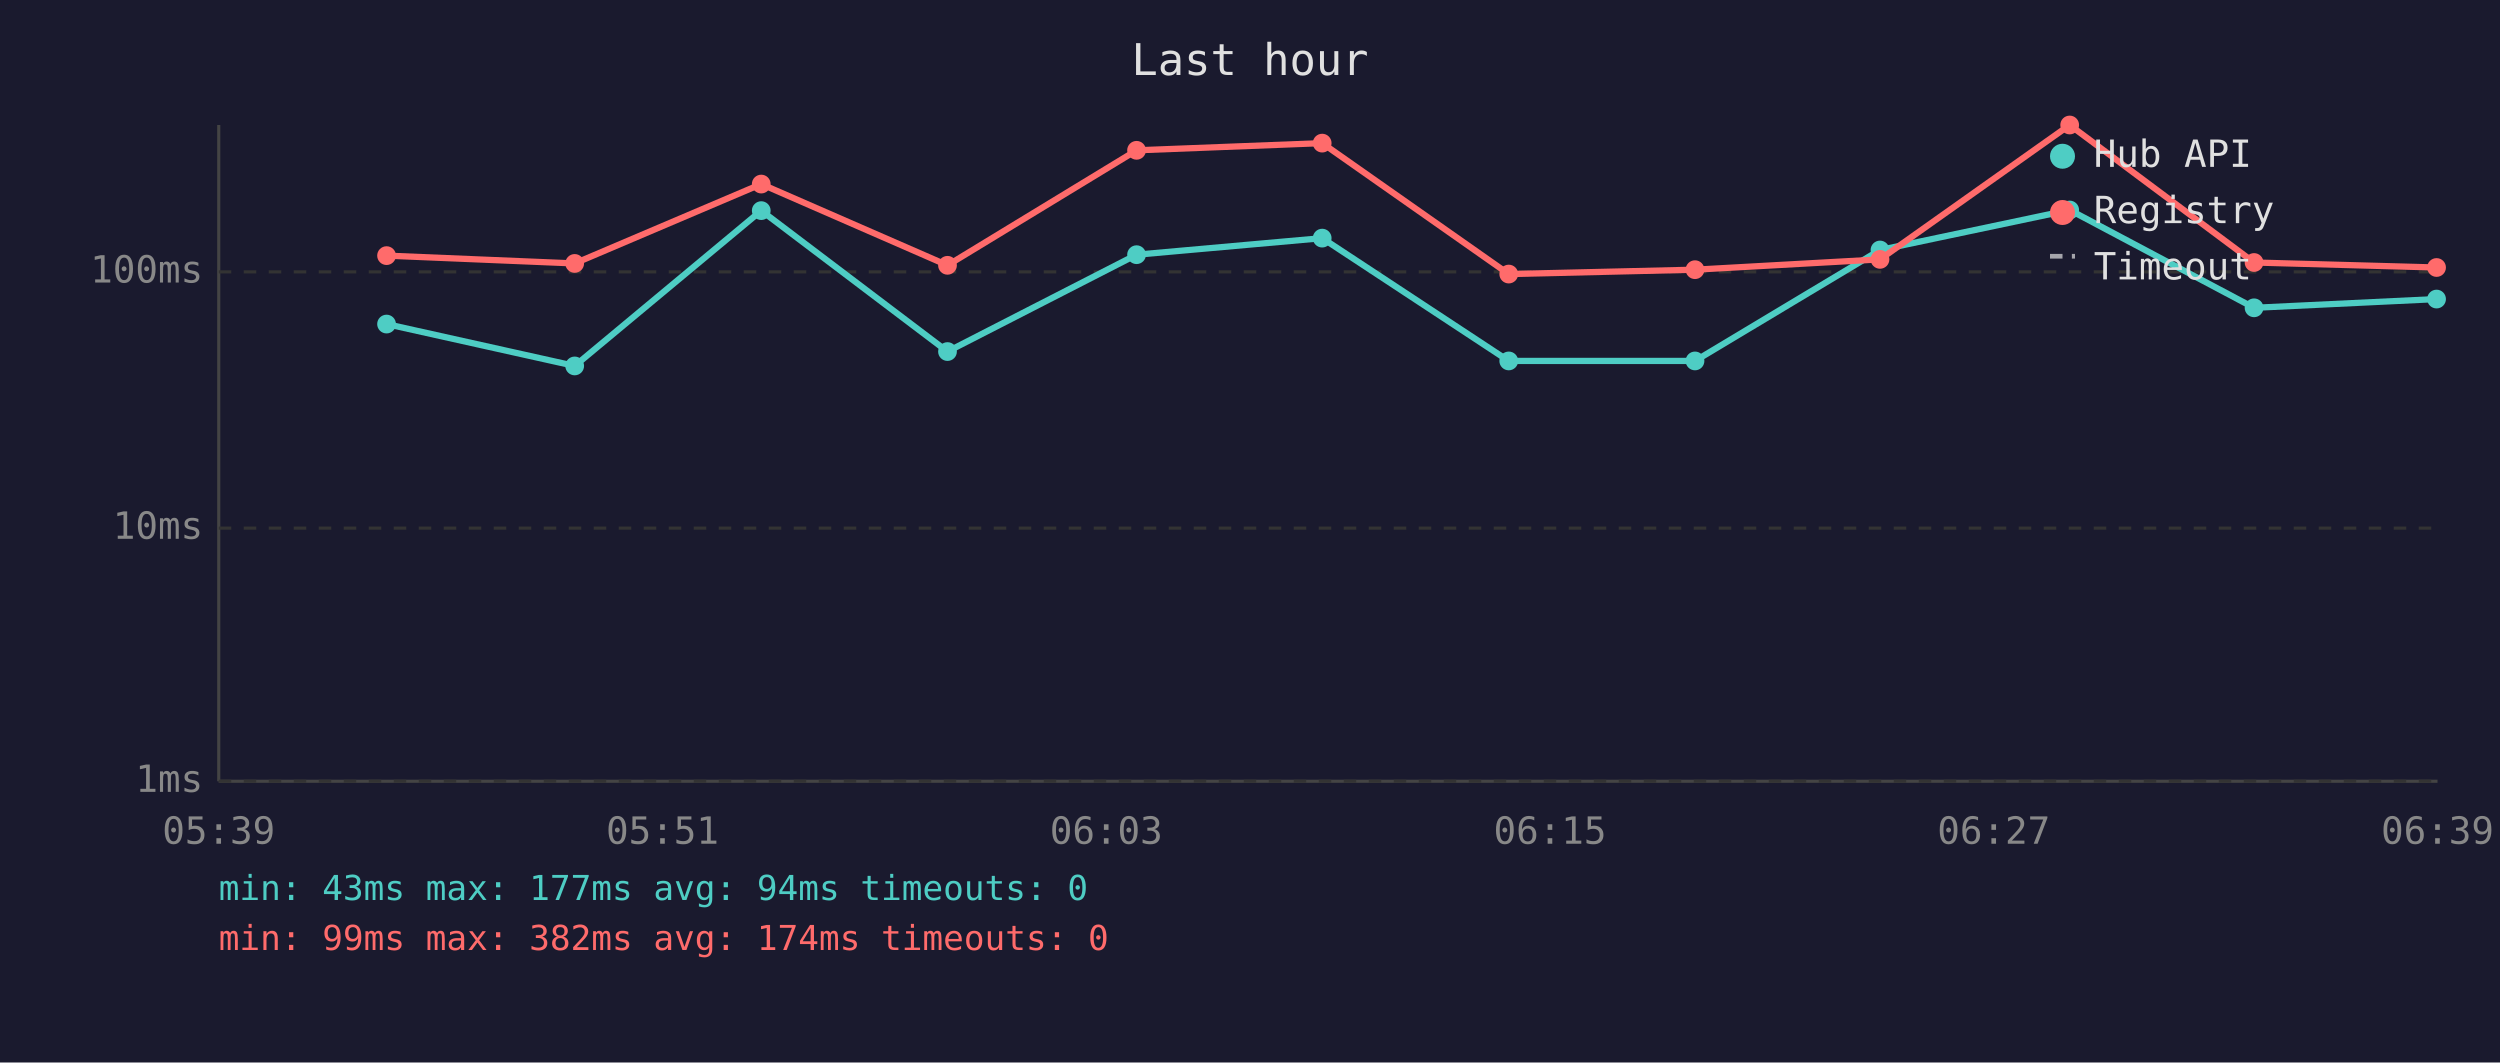
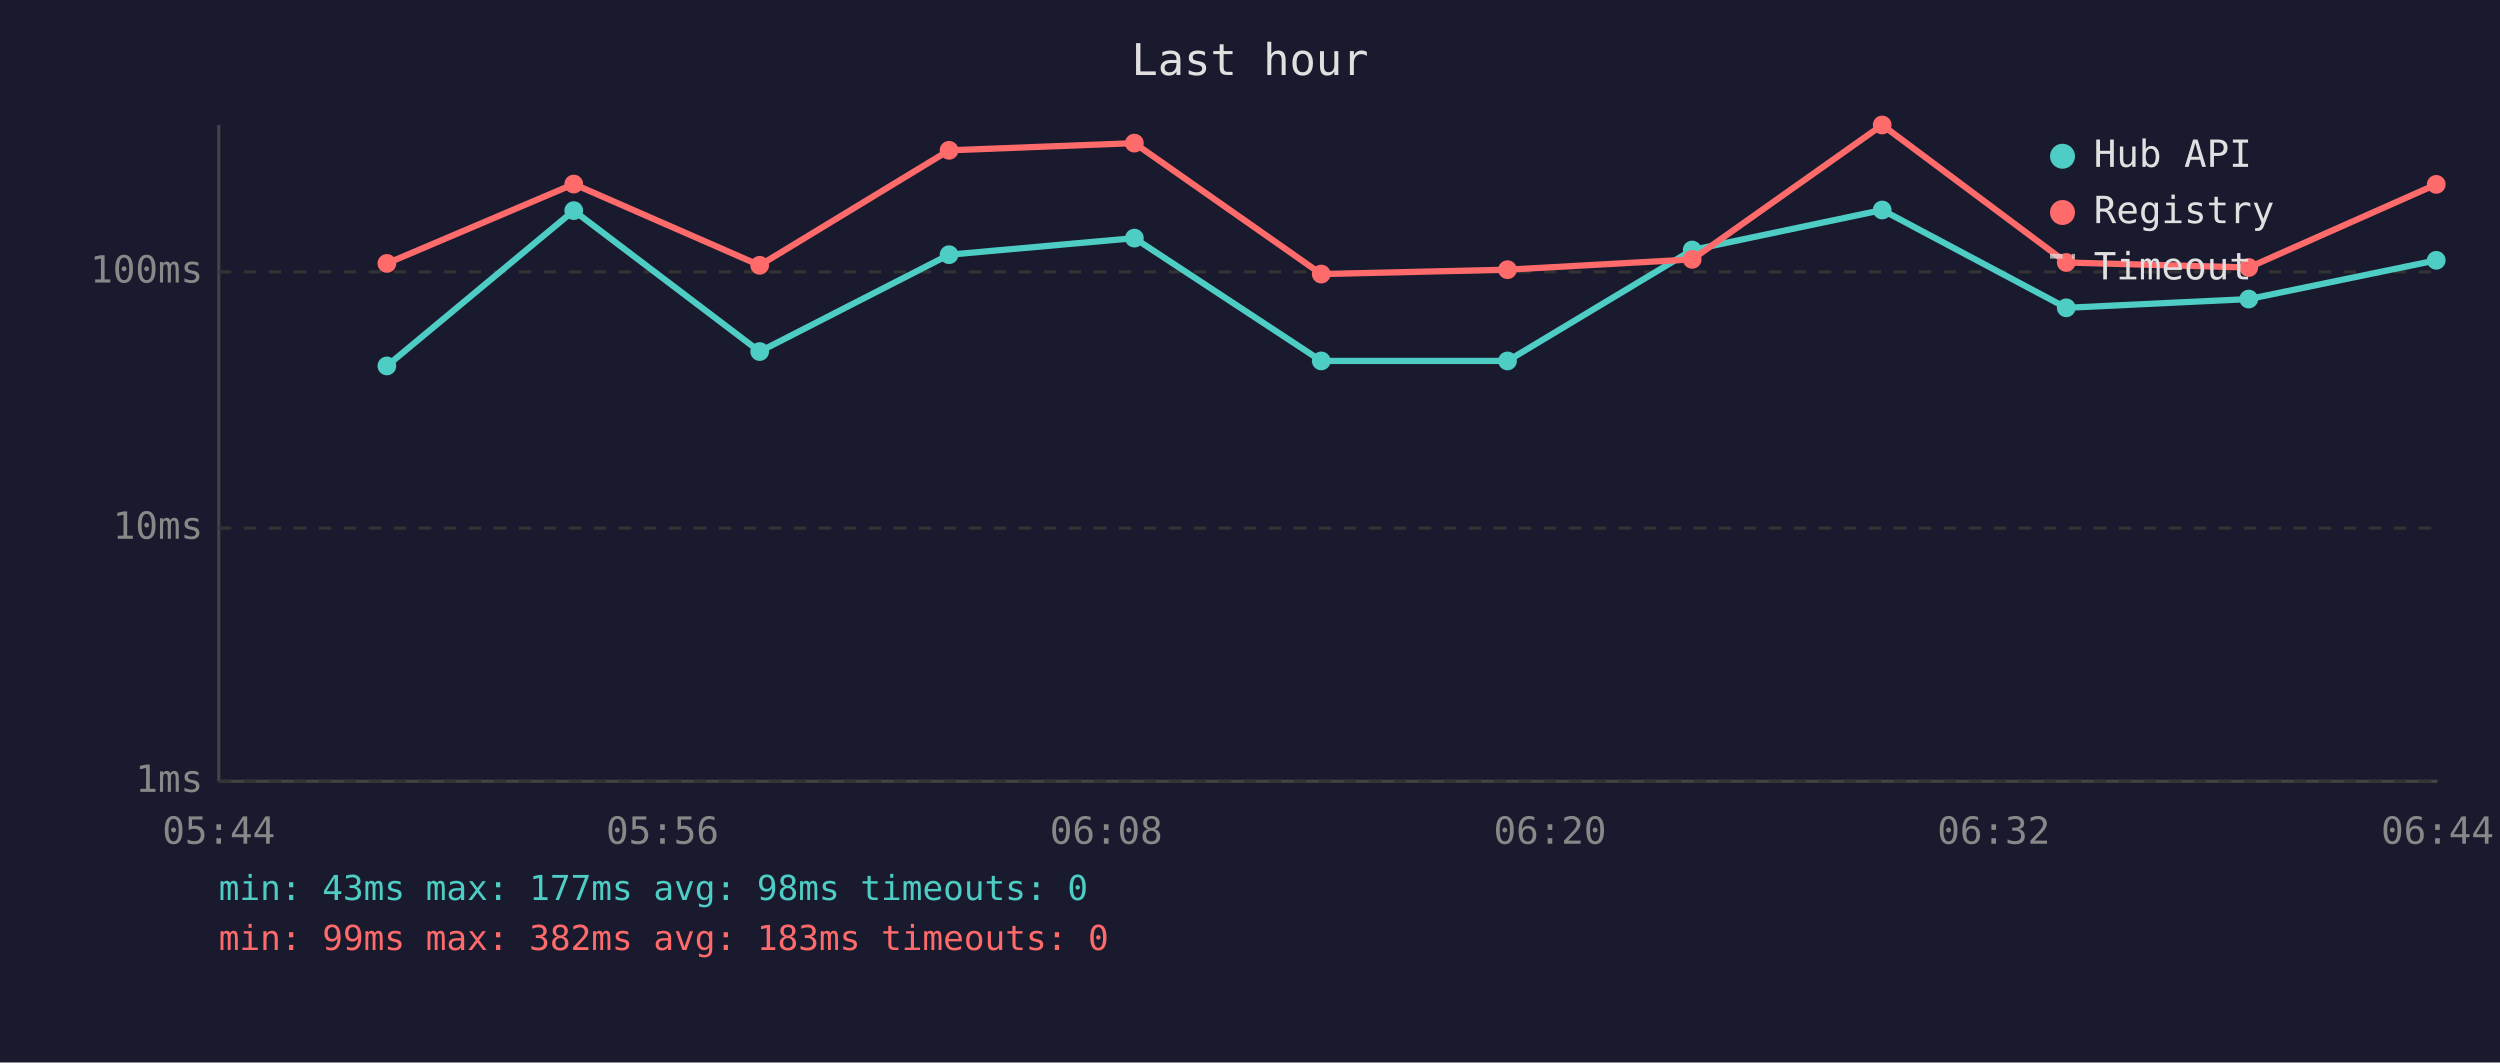
<svg xmlns="http://www.w3.org/2000/svg" viewBox="0 0 800 340" font-family="monospace" font-size="12">
  <rect width="800" height="340" fill="#1a1a2e" />
  <text x="400" y="24" fill="#e0e0e0" font-size="14" text-anchor="middle">Last hour</text>
  <line x1="70" y1="40" x2="70" y2="250" stroke="#444" stroke-width="1" />
  <line x1="70" y1="250" x2="780" y2="250" stroke="#444" stroke-width="1" />
  <line x1="70" y1="250" x2="780" y2="250" stroke="#333" stroke-width="1" stroke-dasharray="4" />
  <text x="65" y="250" fill="#888" text-anchor="end" dominant-baseline="middle">1ms</text>
  <line x1="70" y1="169" x2="780" y2="169" stroke="#333" stroke-width="1" stroke-dasharray="4" />
  <text x="65" y="169" fill="#888" text-anchor="end" dominant-baseline="middle">10ms</text>
  <line x1="70" y1="87" x2="780" y2="87" stroke="#333" stroke-width="1" stroke-dasharray="4" />
  <text x="65" y="87" fill="#888" text-anchor="end" dominant-baseline="middle">100ms</text>
-   <text x="70" y="270" fill="#888" text-anchor="middle">05:39</text>
-   <text x="212" y="270" fill="#888" text-anchor="middle">05:51</text>
-   <text x="354" y="270" fill="#888" text-anchor="middle">06:03</text>
-   <text x="496" y="270" fill="#888" text-anchor="middle">06:15</text>
-   <text x="638" y="270" fill="#888" text-anchor="middle">06:27</text>
-   <text x="780" y="270" fill="#888" text-anchor="middle">06:39</text>
-   <polyline points="123.7,103.7 183.9,117.1 243.6,67.4 303.2,112.5 363.7,81.5 423.1,76.2 482.8,115.5 542.4,115.5 601.6,80.0 662.3,67.2 721.3,98.5 779.7,95.7" fill="none" stroke="#4ecdc4" stroke-width="2" opacity="1" />
-   <circle cx="123.7" cy="103.7" r="3" fill="#4ecdc4" />
-   <circle cx="183.9" cy="117.1" r="3" fill="#4ecdc4" />
-   <circle cx="243.6" cy="67.4" r="3" fill="#4ecdc4" />
-   <circle cx="303.2" cy="112.5" r="3" fill="#4ecdc4" />
-   <circle cx="363.7" cy="81.5" r="3" fill="#4ecdc4" />
-   <circle cx="423.1" cy="76.2" r="3" fill="#4ecdc4" />
-   <circle cx="482.8" cy="115.5" r="3" fill="#4ecdc4" />
-   <circle cx="542.4" cy="115.5" r="3" fill="#4ecdc4" />
-   <circle cx="601.6" cy="80.0" r="3" fill="#4ecdc4" />
-   <circle cx="662.3" cy="67.2" r="3" fill="#4ecdc4" />
-   <circle cx="721.3" cy="98.5" r="3" fill="#4ecdc4" />
-   <circle cx="779.7" cy="95.7" r="3" fill="#4ecdc4" />
-   <polyline points="123.7,81.8 183.9,84.3 243.6,58.9 303.2,84.9 363.7,48.1 423.1,45.8 482.8,87.7 542.4,86.3 601.6,83.0 662.3,40.0 721.3,84.0 779.7,85.6" fill="none" stroke="#ff6b6b" stroke-width="2" opacity="1" />
-   <circle cx="123.7" cy="81.8" r="3" fill="#ff6b6b" />
-   <circle cx="183.9" cy="84.3" r="3" fill="#ff6b6b" />
-   <circle cx="243.6" cy="58.9" r="3" fill="#ff6b6b" />
-   <circle cx="303.2" cy="84.9" r="3" fill="#ff6b6b" />
-   <circle cx="363.7" cy="48.1" r="3" fill="#ff6b6b" />
-   <circle cx="423.1" cy="45.8" r="3" fill="#ff6b6b" />
-   <circle cx="482.8" cy="87.7" r="3" fill="#ff6b6b" />
-   <circle cx="542.4" cy="86.3" r="3" fill="#ff6b6b" />
-   <circle cx="601.6" cy="83.0" r="3" fill="#ff6b6b" />
-   <circle cx="662.3" cy="40.0" r="3" fill="#ff6b6b" />
-   <circle cx="721.3" cy="84.0" r="3" fill="#ff6b6b" />
-   <circle cx="779.7" cy="85.6" r="3" fill="#ff6b6b" />
+   <text x="70" y="270" fill="#888" text-anchor="middle">05:44</text>
+   <text x="212" y="270" fill="#888" text-anchor="middle">05:56</text>
+   <text x="354" y="270" fill="#888" text-anchor="middle">06:08</text>
+   <text x="496" y="270" fill="#888" text-anchor="middle">06:20</text>
+   <text x="638" y="270" fill="#888" text-anchor="middle">06:32</text>
+   <text x="780" y="270" fill="#888" text-anchor="middle">06:44</text>
+   <polyline points="123.8,117.1 183.6,67.4 243.1,112.5 303.7,81.5 363.0,76.2 422.8,115.5 482.4,115.5 541.5,80.0 602.3,67.2 661.2,98.5 719.6,95.7 779.6,83.3" fill="none" stroke="#4ecdc4" stroke-width="2" opacity="1" />
+   <circle cx="123.8" cy="117.1" r="3" fill="#4ecdc4" />
+   <circle cx="183.6" cy="67.4" r="3" fill="#4ecdc4" />
+   <circle cx="243.1" cy="112.5" r="3" fill="#4ecdc4" />
+   <circle cx="303.7" cy="81.5" r="3" fill="#4ecdc4" />
+   <circle cx="363.0" cy="76.2" r="3" fill="#4ecdc4" />
+   <circle cx="422.8" cy="115.5" r="3" fill="#4ecdc4" />
+   <circle cx="482.4" cy="115.5" r="3" fill="#4ecdc4" />
+   <circle cx="541.5" cy="80.0" r="3" fill="#4ecdc4" />
+   <circle cx="602.3" cy="67.2" r="3" fill="#4ecdc4" />
+   <circle cx="661.2" cy="98.5" r="3" fill="#4ecdc4" />
+   <circle cx="719.6" cy="95.7" r="3" fill="#4ecdc4" />
+   <circle cx="779.6" cy="83.3" r="3" fill="#4ecdc4" />
+   <polyline points="123.8,84.3 183.6,58.9 243.1,84.9 303.7,48.1 363.0,45.8 422.8,87.7 482.4,86.3 541.5,83.0 602.3,40.0 661.2,84.0 719.6,85.6 779.6,59.0" fill="none" stroke="#ff6b6b" stroke-width="2" opacity="1" />
+   <circle cx="123.8" cy="84.3" r="3" fill="#ff6b6b" />
+   <circle cx="183.6" cy="58.9" r="3" fill="#ff6b6b" />
+   <circle cx="243.1" cy="84.9" r="3" fill="#ff6b6b" />
+   <circle cx="303.7" cy="48.1" r="3" fill="#ff6b6b" />
+   <circle cx="363.0" cy="45.8" r="3" fill="#ff6b6b" />
+   <circle cx="422.8" cy="87.7" r="3" fill="#ff6b6b" />
+   <circle cx="482.4" cy="86.3" r="3" fill="#ff6b6b" />
+   <circle cx="541.5" cy="83.0" r="3" fill="#ff6b6b" />
+   <circle cx="602.3" cy="40.0" r="3" fill="#ff6b6b" />
+   <circle cx="661.2" cy="84.0" r="3" fill="#ff6b6b" />
+   <circle cx="719.6" cy="85.6" r="3" fill="#ff6b6b" />
+   <circle cx="779.6" cy="59.0" r="3" fill="#ff6b6b" />
  <circle cx="660" cy="50" r="4" fill="#4ecdc4" />
  <text x="670" y="50" fill="#e0e0e0" dominant-baseline="middle">Hub API</text>
  <circle cx="660" cy="68" r="4" fill="#ff6b6b" />
  <text x="670" y="68" fill="#e0e0e0" dominant-baseline="middle">Registry</text>
  <line x1="656" y1="82" x2="664" y2="82" stroke="#e0e0e0" stroke-width="1.5" stroke-dasharray="4,3" opacity="0.7" />
  <text x="670" y="86" fill="#e0e0e0" dominant-baseline="middle">Timeout</text>
-   <text x="70" y="288" fill="#4ecdc4" font-size="11">min: 43ms  max: 177ms  avg: 94ms  timeouts: 0</text>
-   <text x="70" y="304" fill="#ff6b6b" font-size="11">min: 99ms  max: 382ms  avg: 174ms  timeouts: 0</text>
+   <text x="70" y="288" fill="#4ecdc4" font-size="11">min: 43ms  max: 177ms  avg: 98ms  timeouts: 0</text>
+   <text x="70" y="304" fill="#ff6b6b" font-size="11">min: 99ms  max: 382ms  avg: 183ms  timeouts: 0</text>
</svg>
